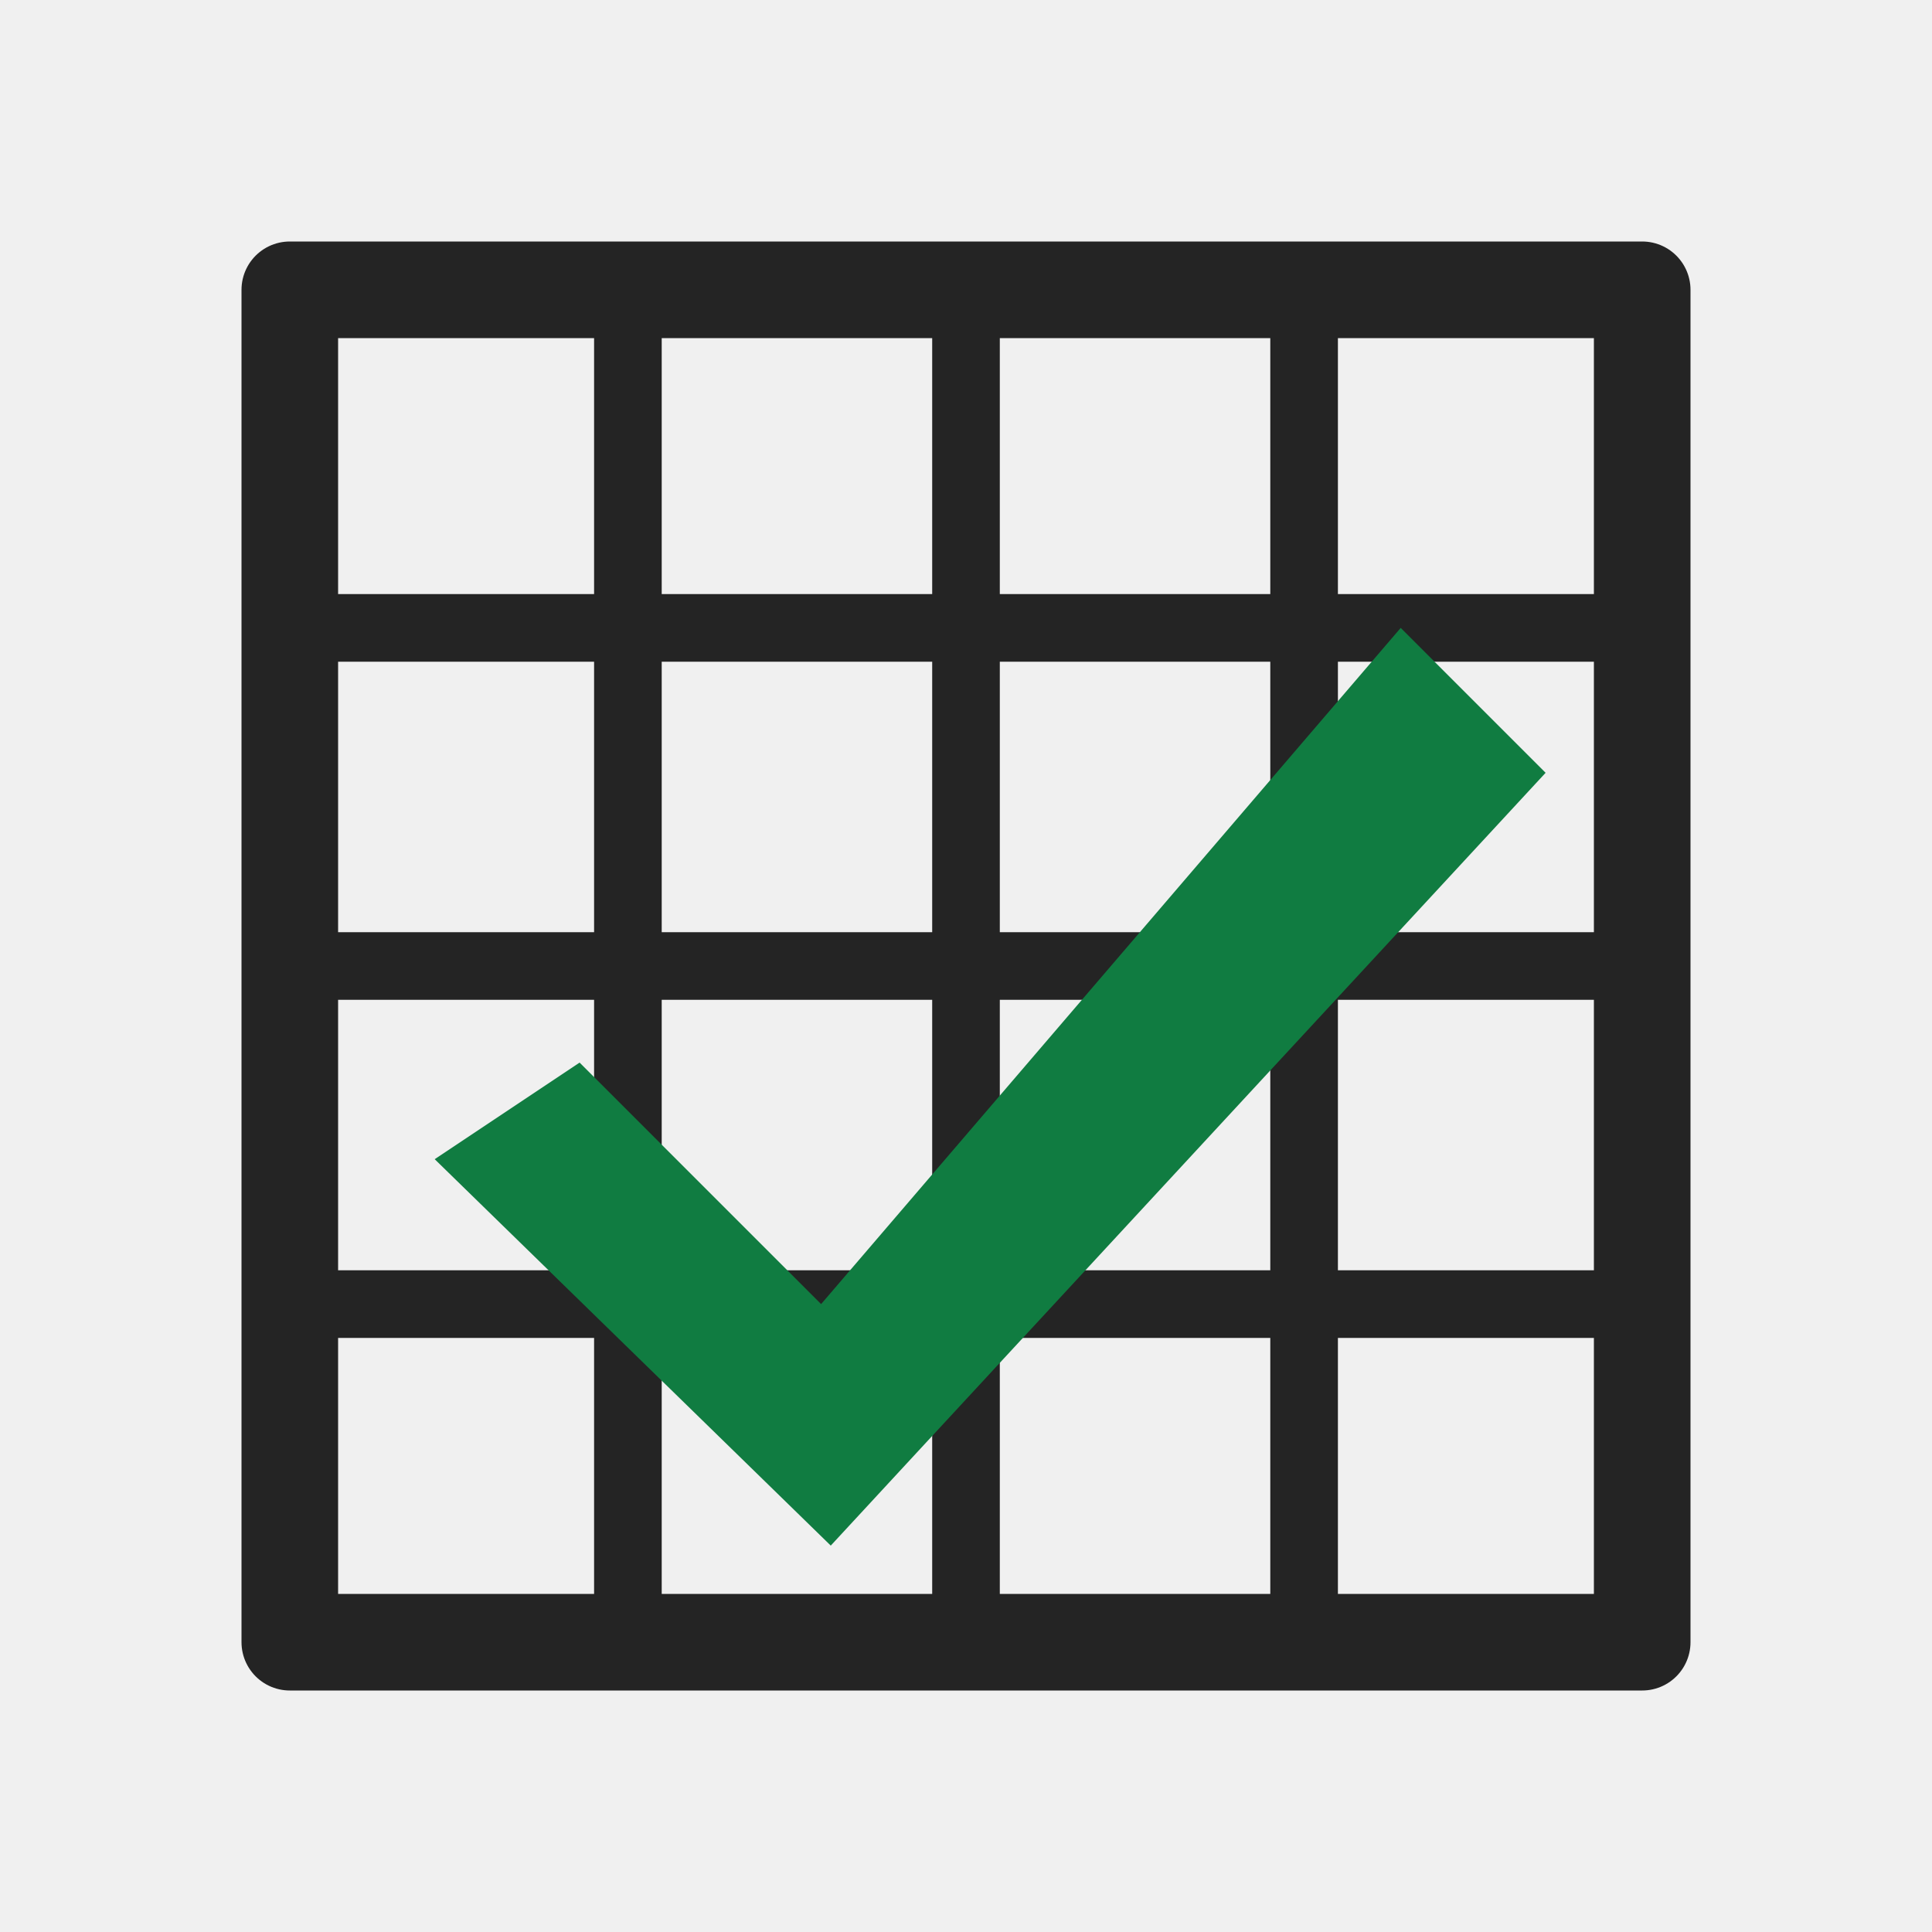
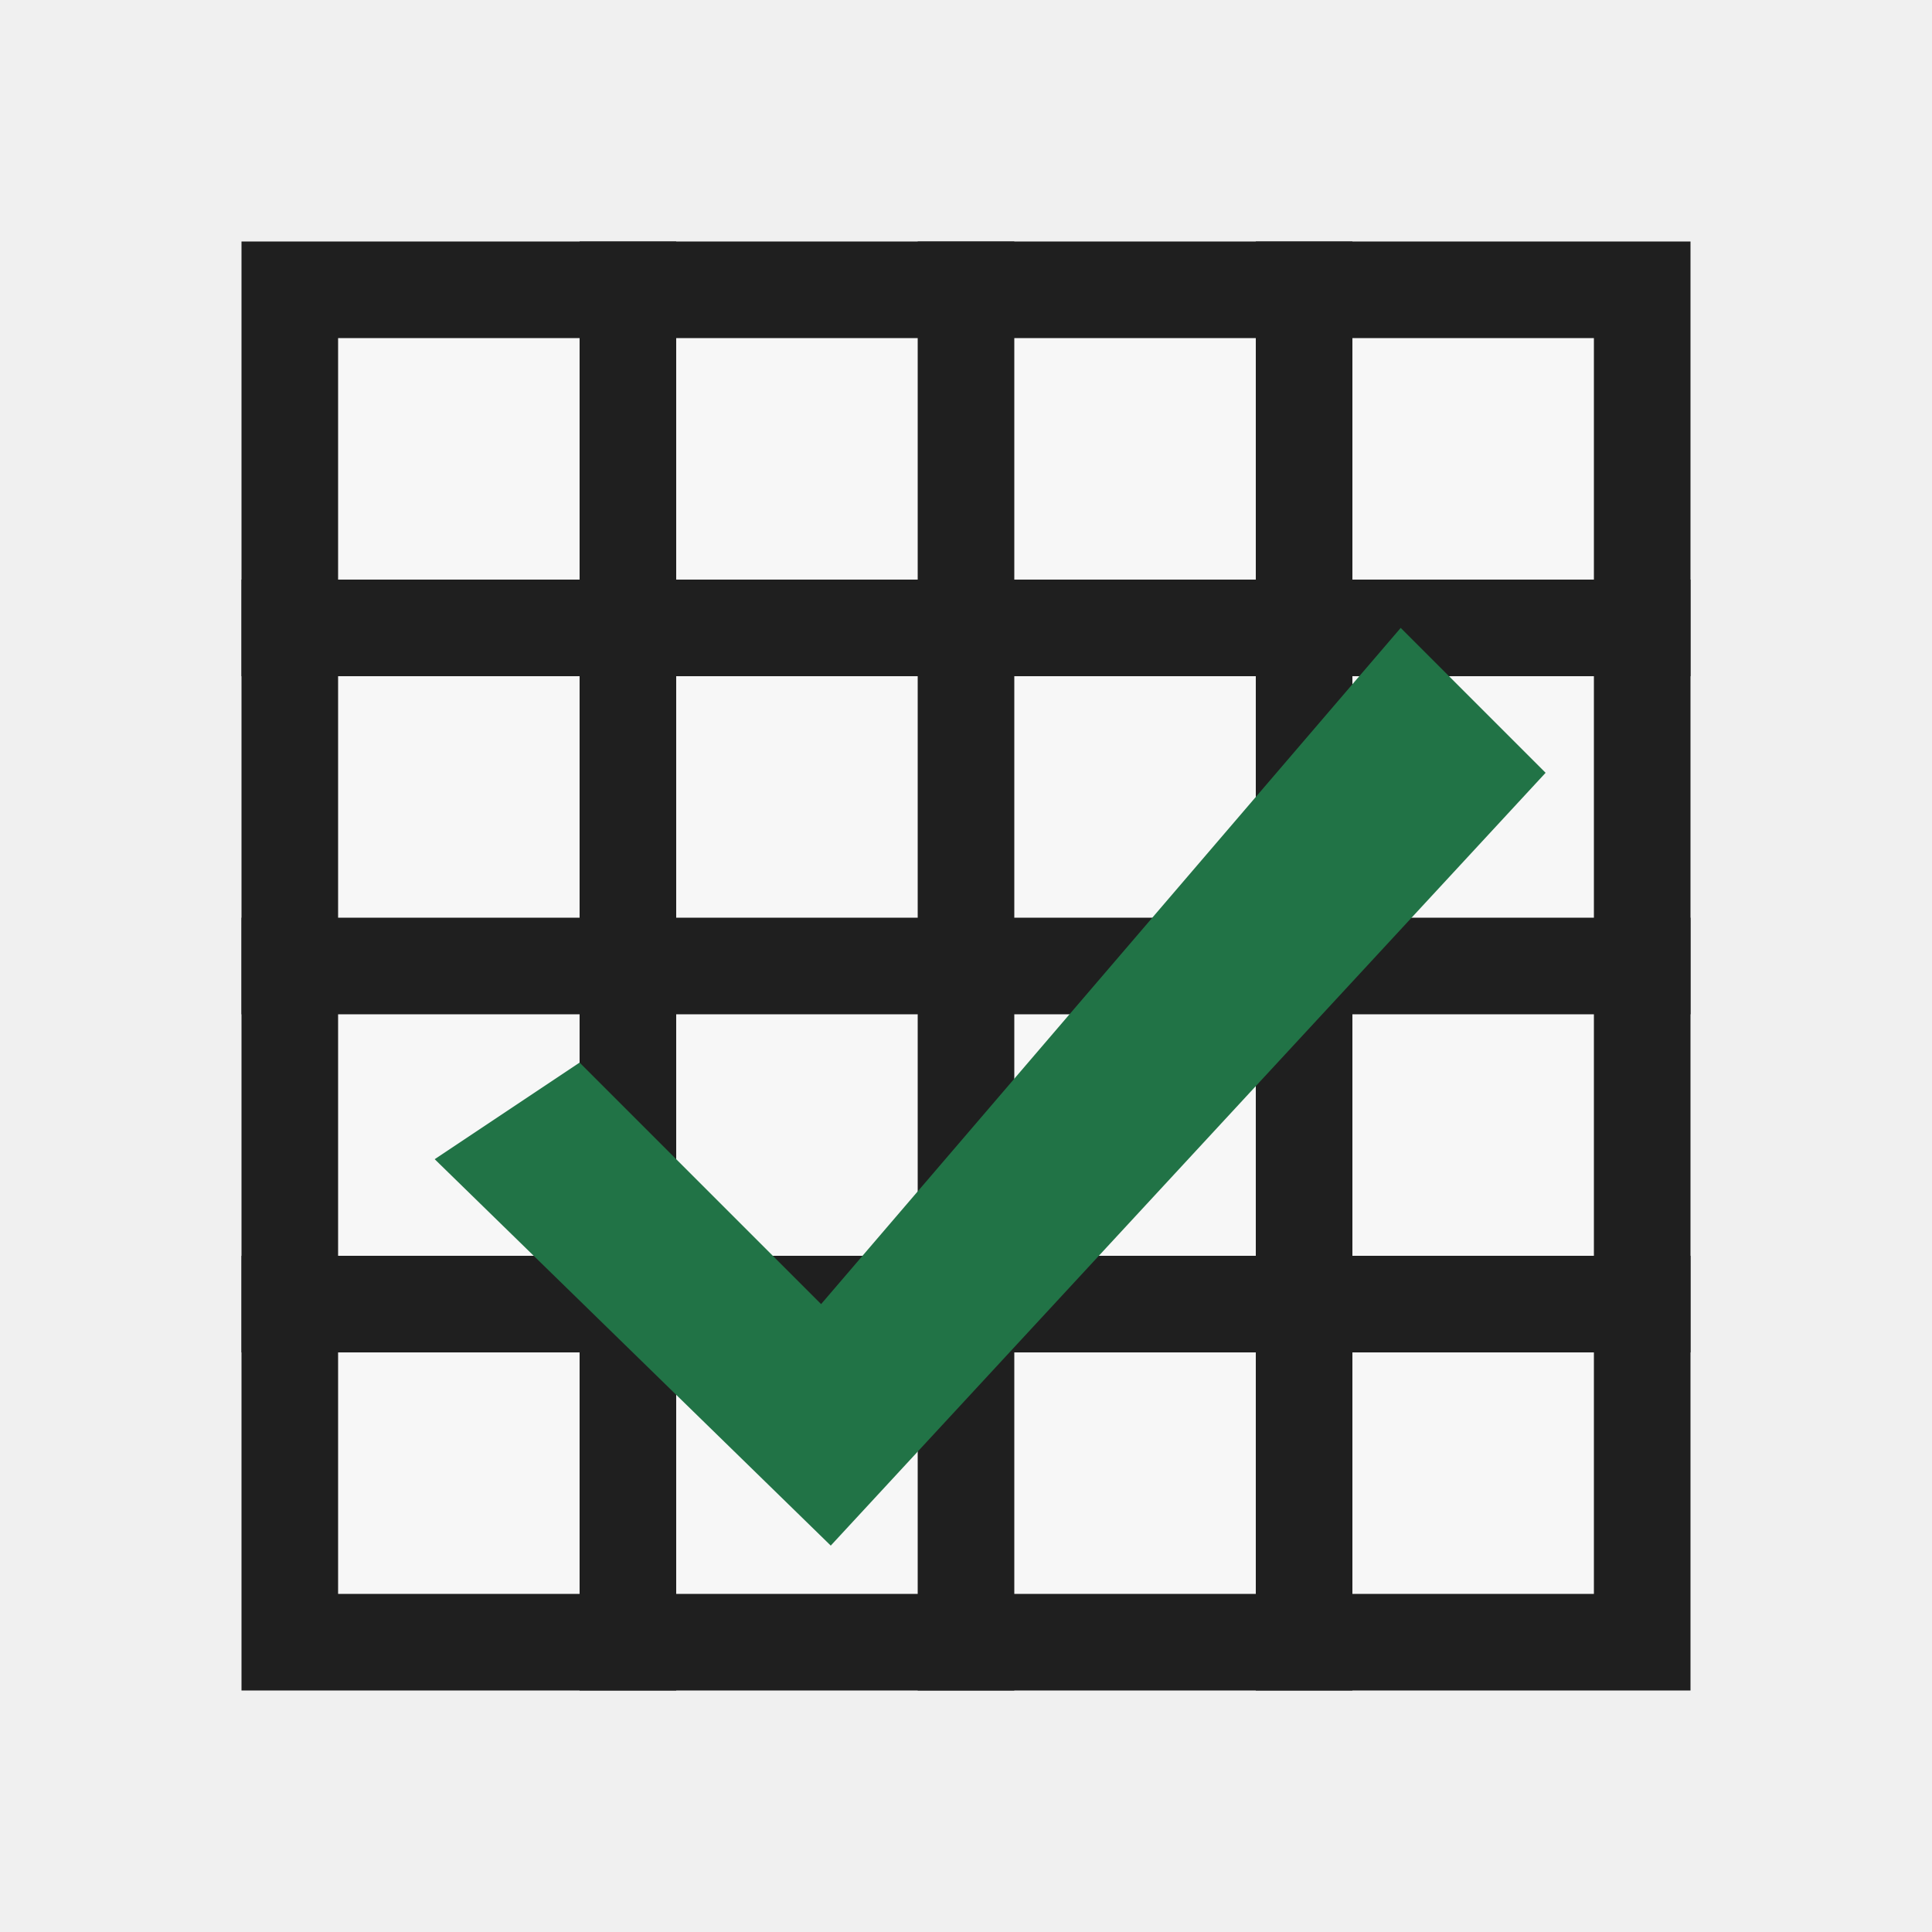
<svg xmlns="http://www.w3.org/2000/svg" width="20" height="20" viewBox="0 0 20 20">
-   <rect x="3" y="3" width="14" height="14" stroke-width="1" fill="none" stroke="#242424" stroke-linecap="round" stroke-linejoin="round" />
-   <path d="M6.5 3 L6.5 17" stroke-width="0.7" fill="none" stroke="#242424" stroke-linecap="round" stroke-linejoin="round" />
-   <path d="M10 3 L10 17" stroke-width="0.7" fill="none" stroke="#242424" stroke-linecap="round" stroke-linejoin="round" />
-   <path d="M13.5 3 L13.5 17" stroke-width="0.7" fill="none" stroke="#242424" stroke-linecap="round" stroke-linejoin="round" />
-   <path d="M3 6.5 L17 6.5" stroke-width="0.7" fill="none" stroke="#242424" stroke-linecap="round" stroke-linejoin="round" />
-   <path d="M3 10 L17 10" stroke-width="0.7" fill="none" stroke="#242424" stroke-linecap="round" stroke-linejoin="round" />
-   <path d="M3 13.5 L17 13.5" stroke-width="0.7" fill="none" stroke="#242424" stroke-linecap="round" stroke-linejoin="round" />
-   <path d="M6 11 L8.5 13.5 L14.5 6.5 L16 8 L8.6 16 L4.5 12 Z" fill="#107c41" />
+   <defs>
+     <style>
+       .s{fill:none;stroke:#1f1f1f;stroke-linecap:square;stroke-linejoin:miter;vector-effect:non-scaling-stroke}.r{fill:none;stroke:#1f1f1f;stroke-linecap:round;stroke-linejoin:round;vector-effect:non-scaling-stroke}.g{fill:#217346}.g2{fill:#8fd19e}.b{fill:#5b9bd5}.o{fill:#f4b183}.y{fill:#ffd966}.rd{fill:#d83b01}.p{fill:#8064a2}.w{fill:#fff}.k{fill:#1f1f1f}.f{fill:#f7f7f7}.t{font-family:'Segoe UI',Arial,sans-serif;fill:#1f1f1f;font-weight:500;text-anchor:middle;dominant-baseline:central}
+     </style>
+   </defs>
+   <rect class="f s" x="3" y="3" width="14" height="14" stroke-width="1" />
+   <path class="s" d="M6.5 3 L6.5 17" stroke-width="1" />
+   <path class="s" d="M10 3 L10 17" stroke-width="1" />
+   <path class="s" d="M13.5 3 L13.5 17" stroke-width="1" />
+   <path class="s" d="M3 6.5 L17 6.5" stroke-width="1" />
+   <path class="s" d="M3 10 L17 10" stroke-width="1" />
+   <path class="s" d="M3 13.5 L17 13.5" stroke-width="1" />
+   <path class="g" d="M6 11 L8.5 13.5 L14.5 6.5 L16 8 L8.6 16 L4.5 12 Z" />
</svg>
